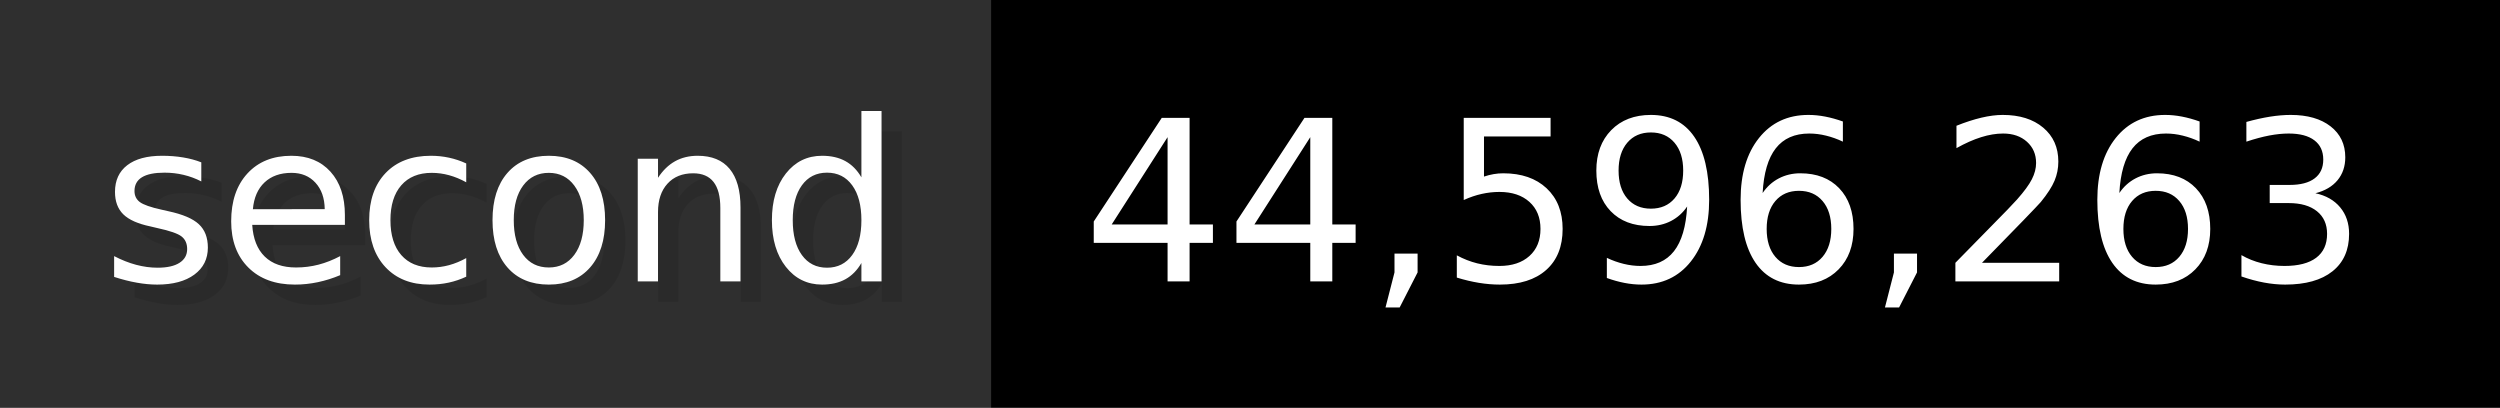
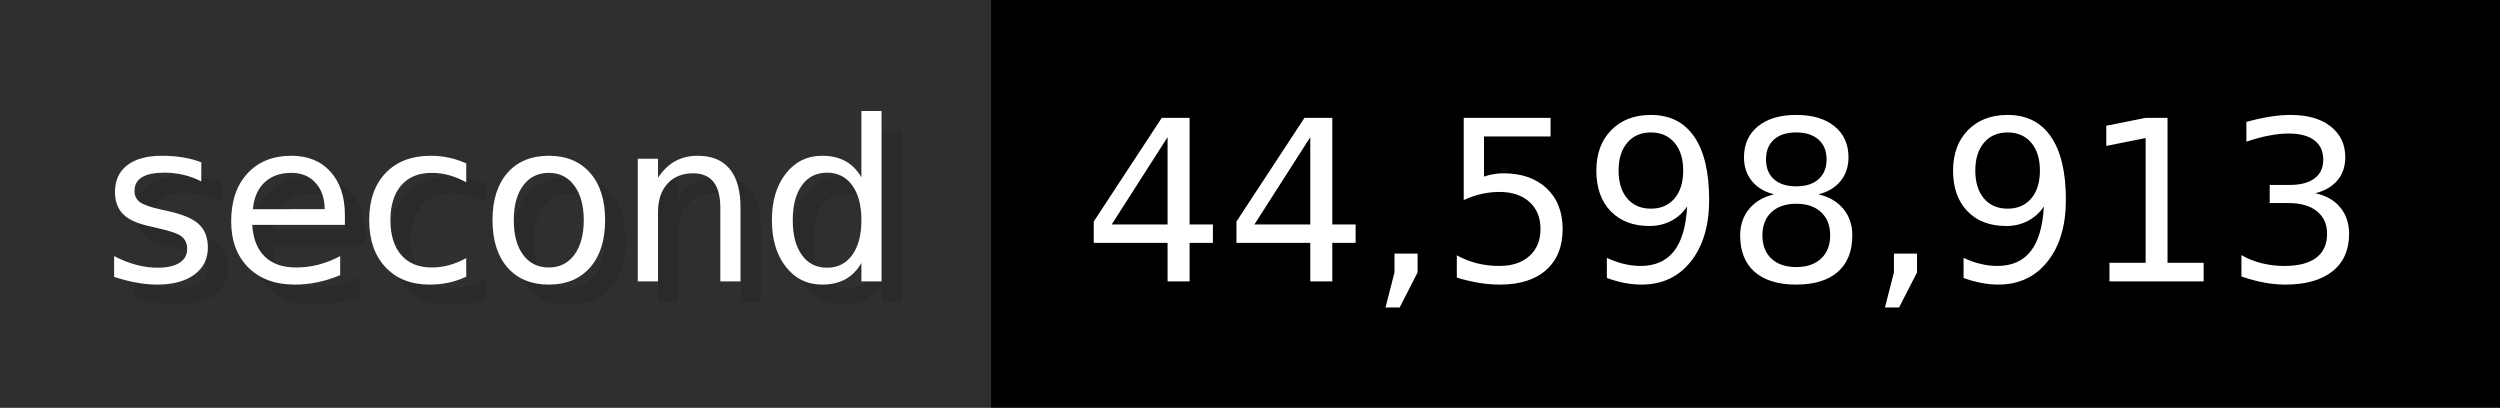
- <svg xmlns="http://www.w3.org/2000/svg" width="122.6" height="20" viewBox="0 0 1226 200" role="img" aria-label="second: 44,596,263">
+ <svg xmlns="http://www.w3.org/2000/svg" width="122.6" height="20" viewBox="0 0 1226 200" role="img" aria-label="second: 44,598,913">
  <g>
    <rect fill="#2F2F2F" width="486" height="200" />
    <rect fill="#" x="486" width="740" height="200" />
  </g>
  <g aria-hidden="true" fill="#fff" text-anchor="start" font-family="Verdana,DejaVu Sans,sans-serif" font-size="110">
    <text x="60" y="148" textLength="386" fill="#000" opacity="0.1">second</text>
    <text x="50" y="138" textLength="386">second</text>
-     <text x="541" y="148" textLength="640" fill="#000" opacity="0.1">44,596,263</text>
-     <text x="531" y="138" textLength="640">44,596,263</text>
+     <text x="541" y="148" textLength="640" fill="#000" opacity="0.1">44,598,913</text>
+     <text x="531" y="138" textLength="640">44,598,913</text>
  </g>
</svg>
